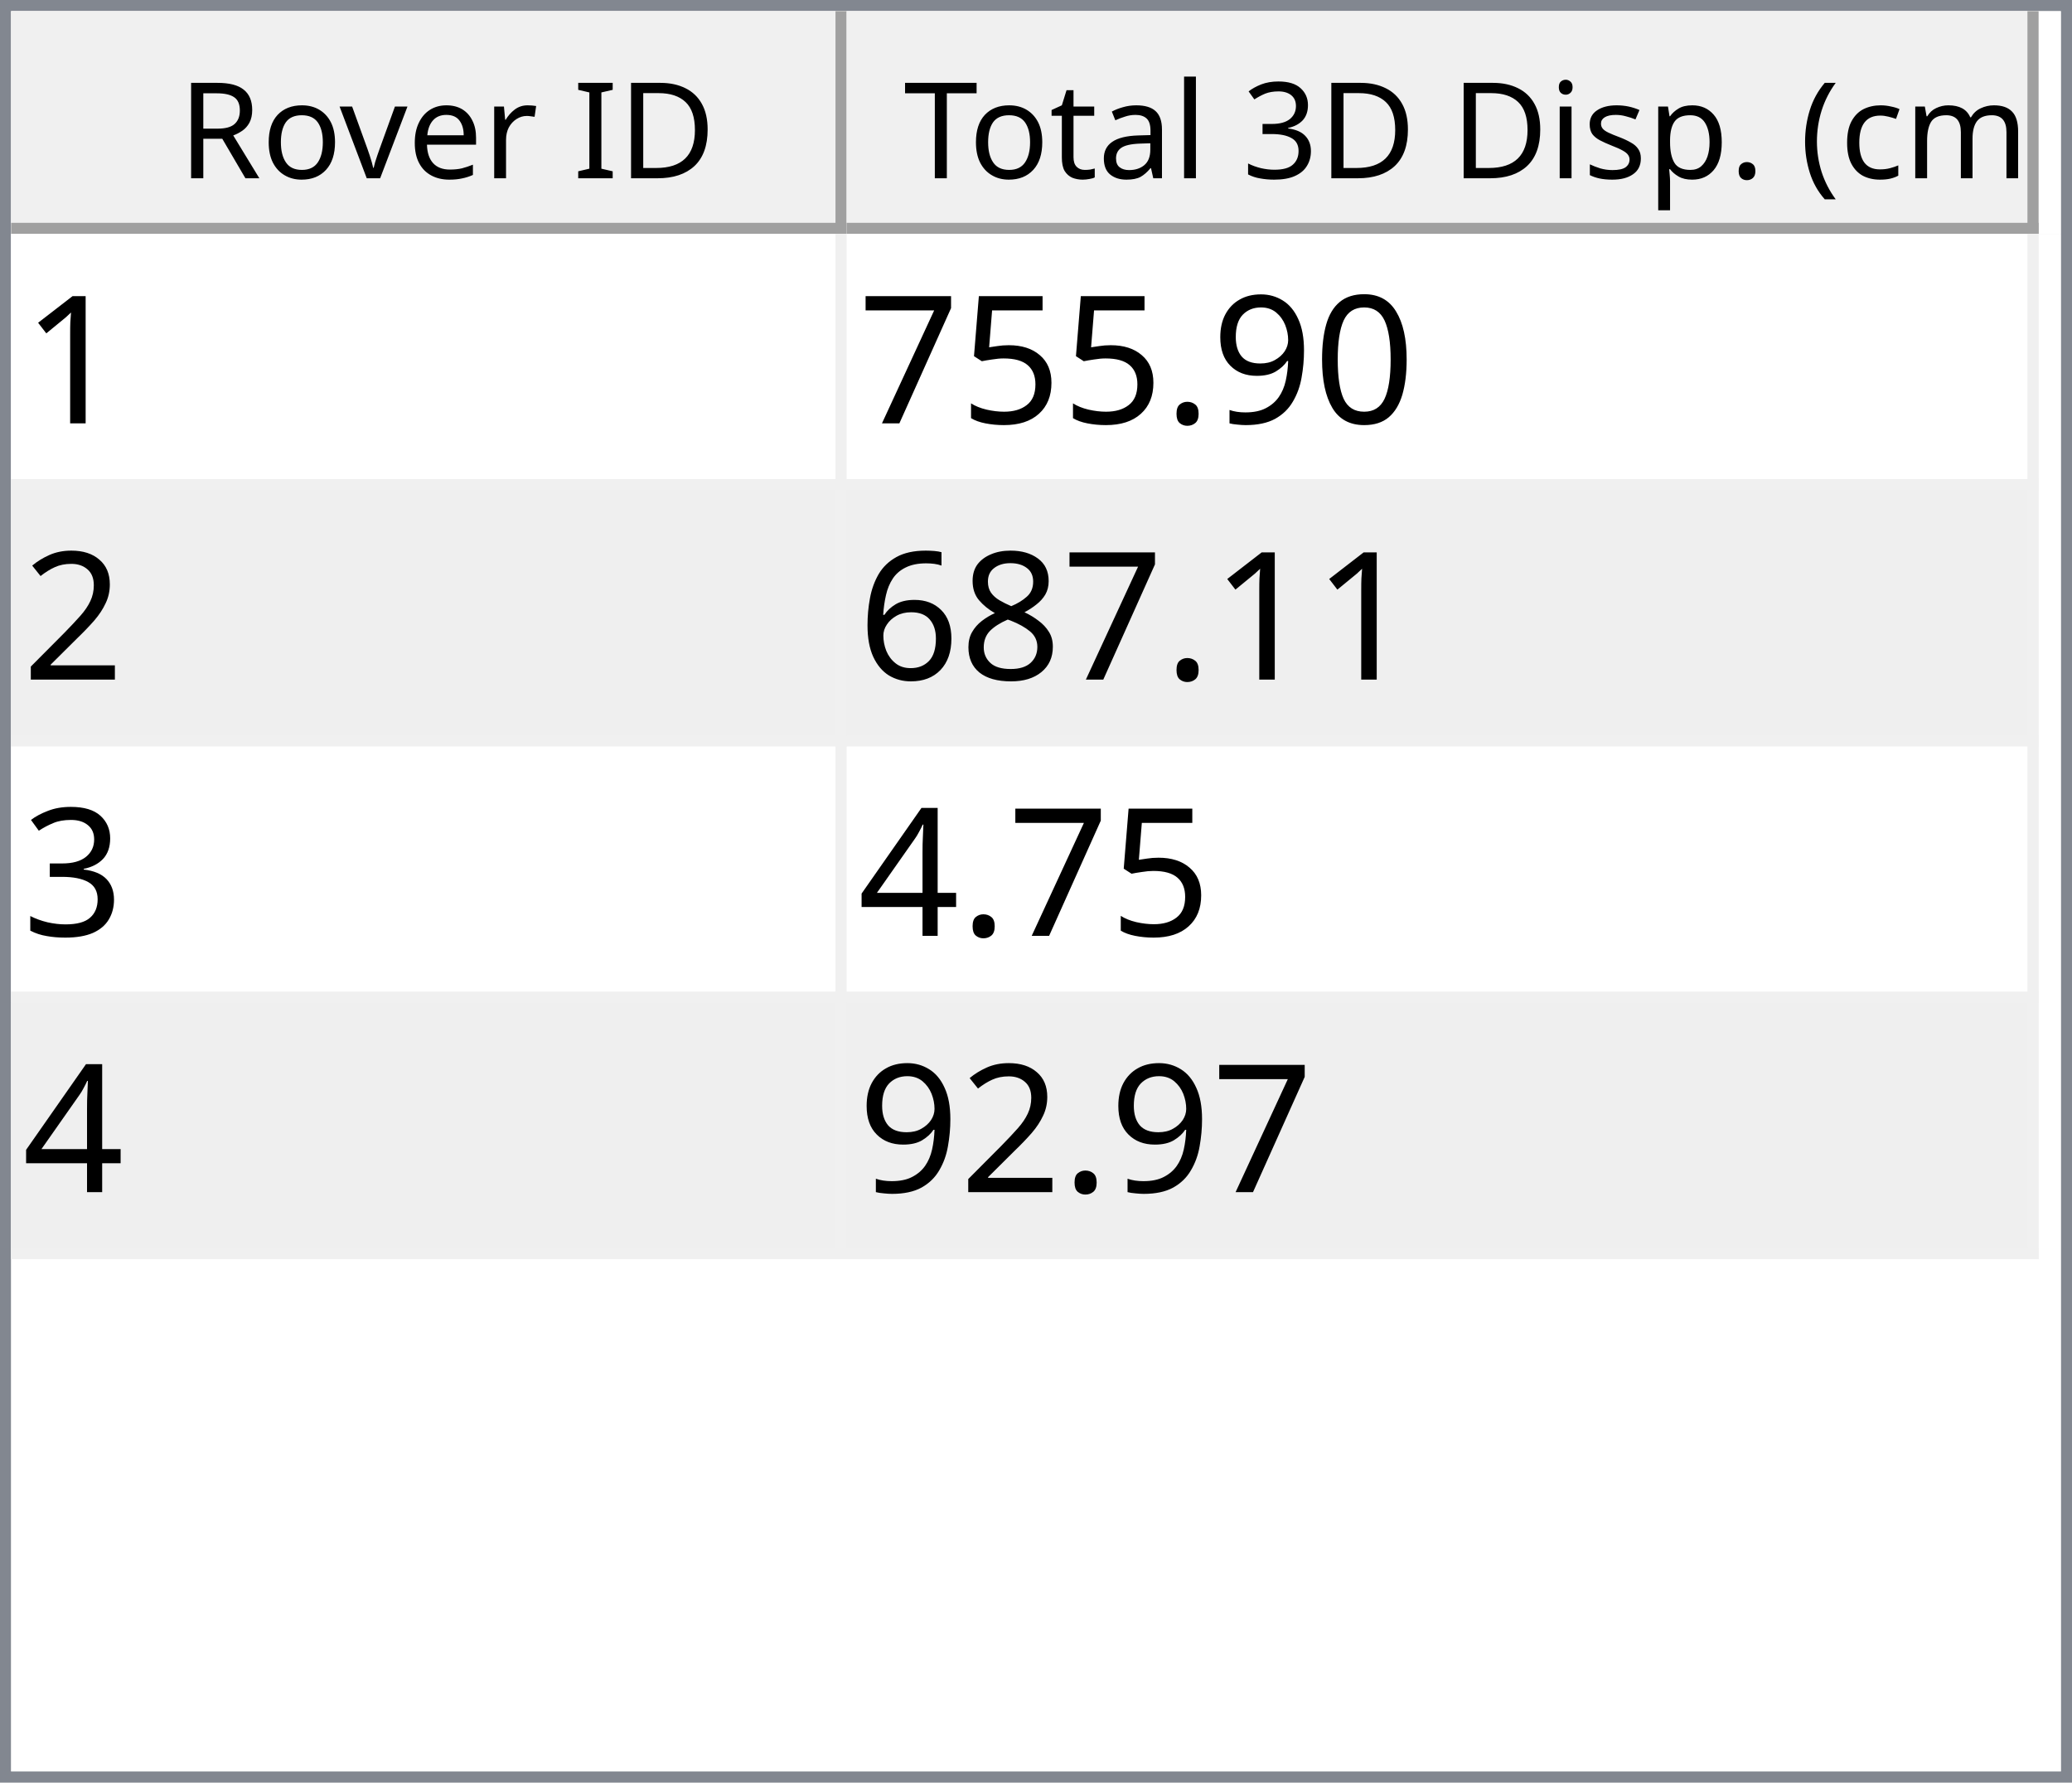
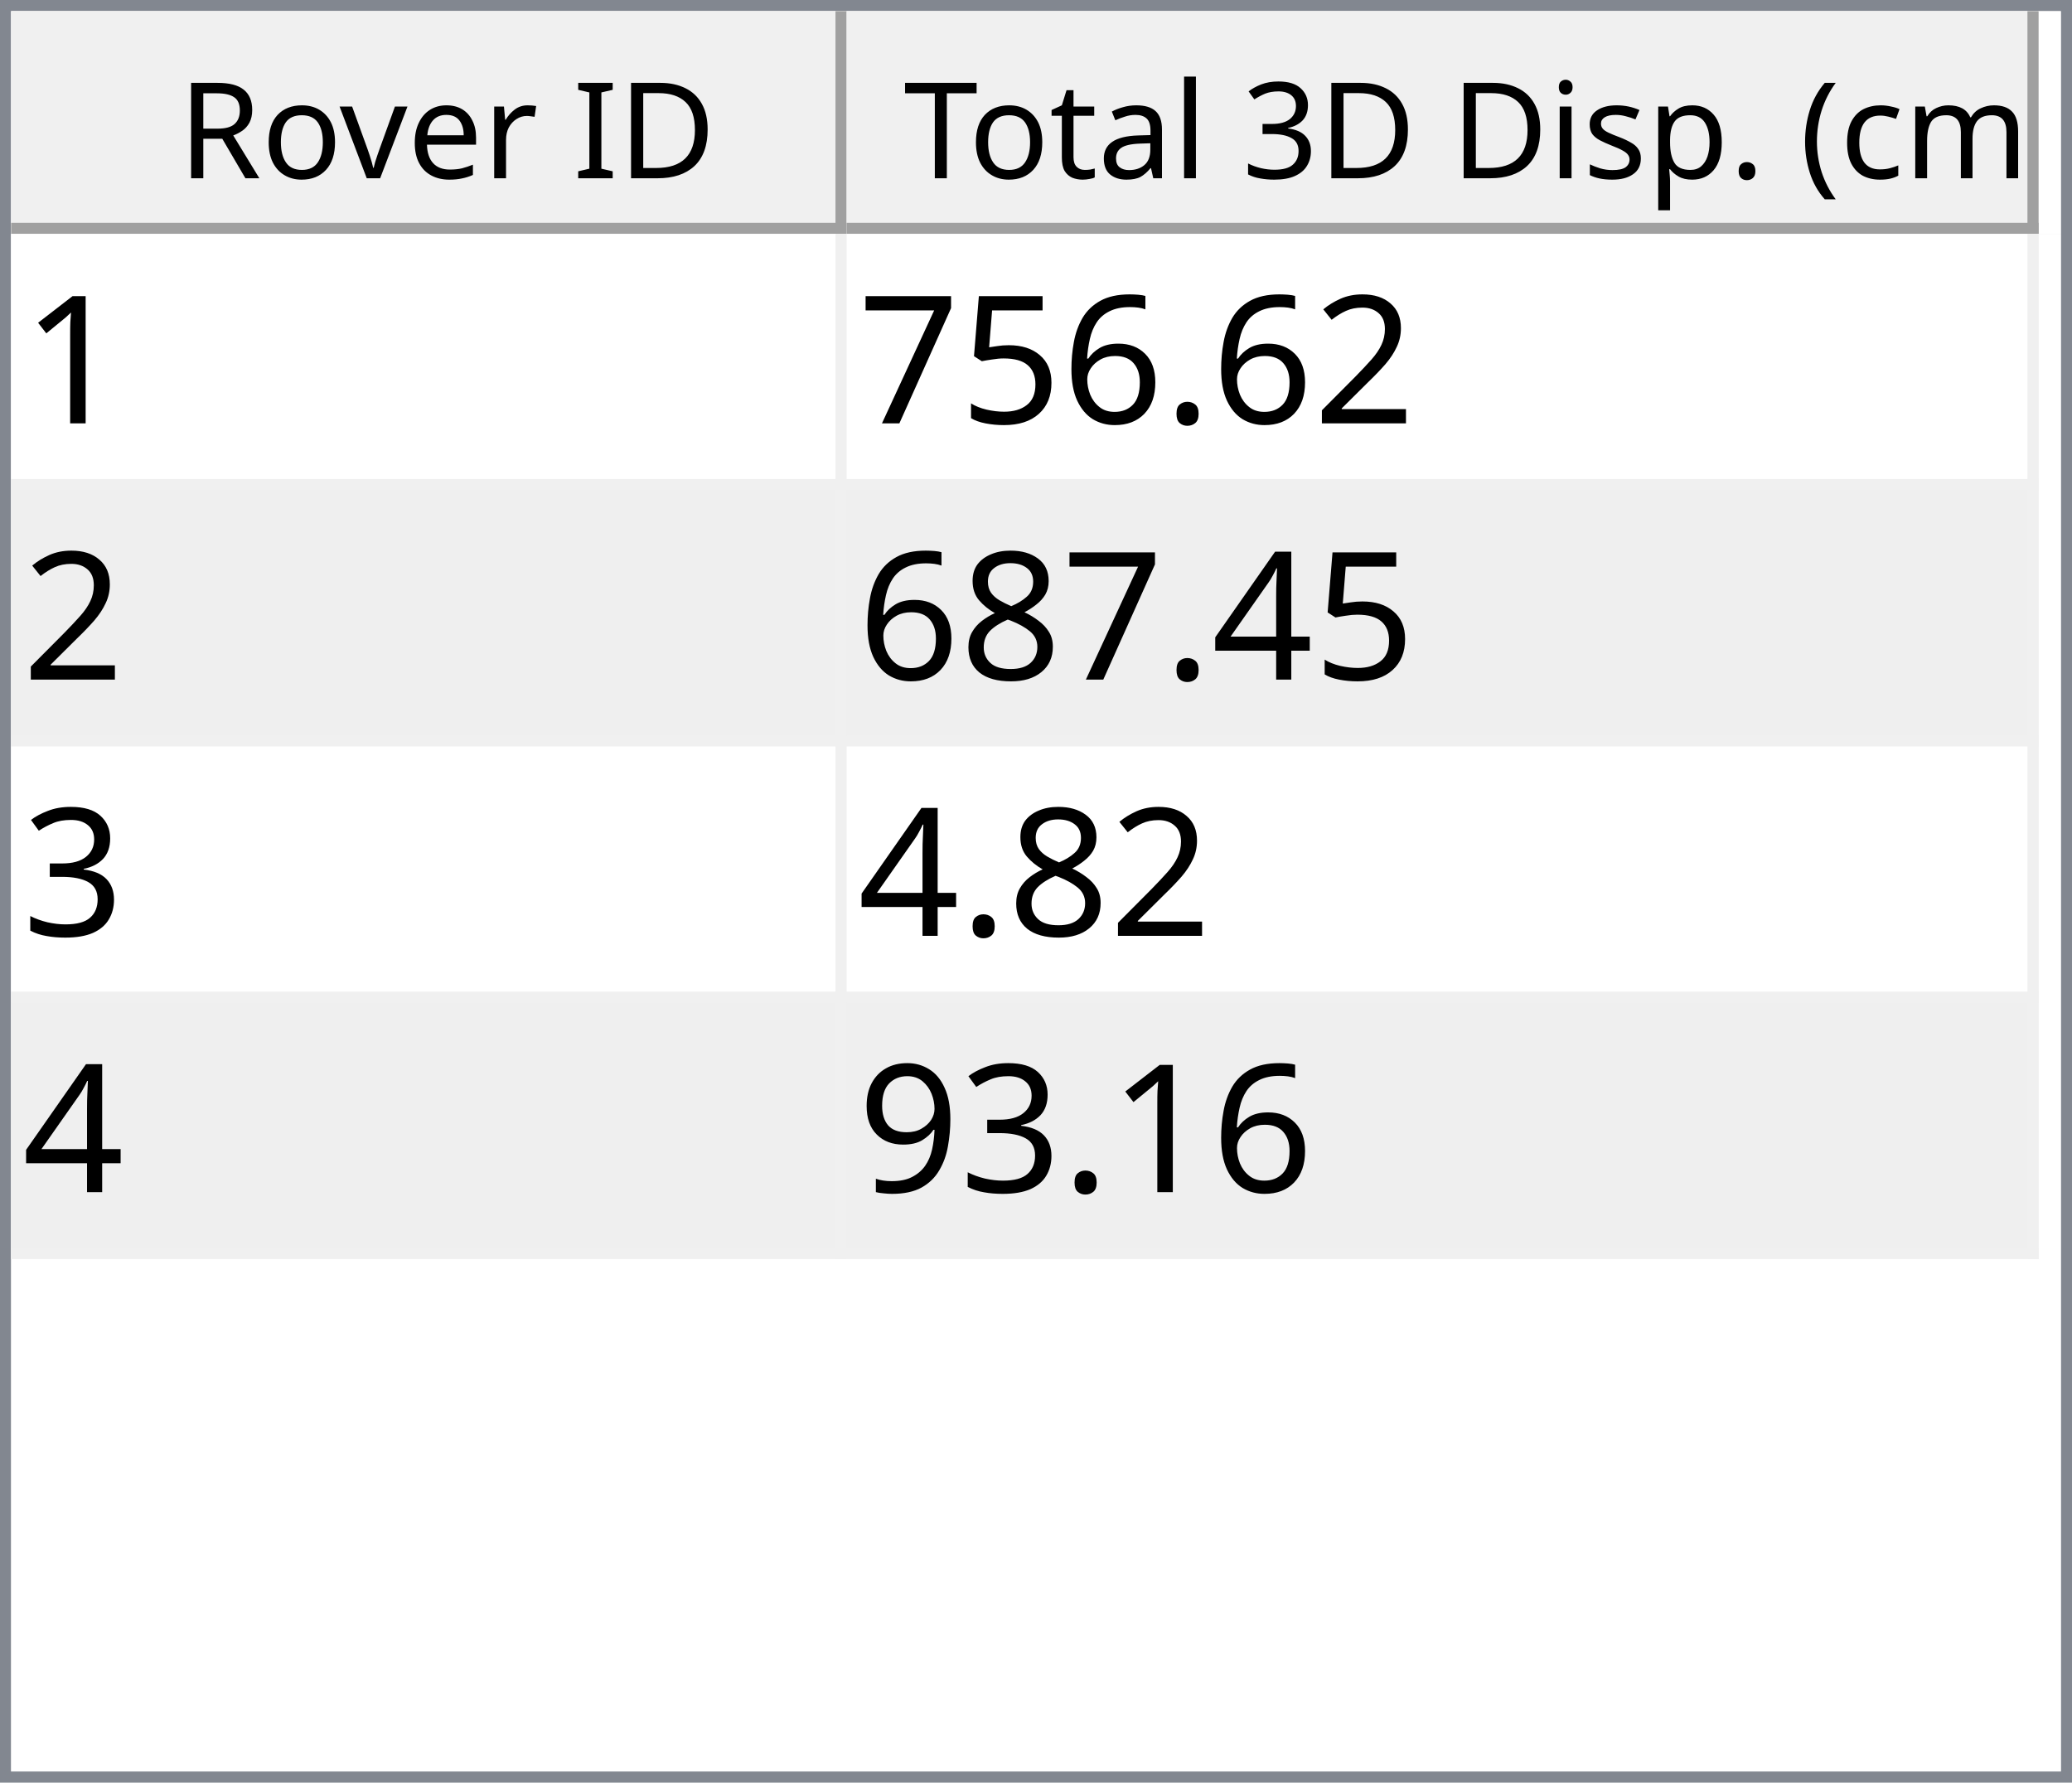
<svg xmlns="http://www.w3.org/2000/svg" style="fill-opacity:1; color-rendering:auto; color-interpolation:auto; text-rendering:auto; stroke:black; stroke-linecap:square; stroke-miterlimit:10; shape-rendering:auto; stroke-opacity:1; fill:black; stroke-dasharray:none; font-weight:normal; stroke-width:1; font-family:'Dialog'; font-style:normal; stroke-linejoin:miter; font-size:12px; stroke-dashoffset:0; image-rendering:auto;" width="186" height="160">
  <defs id="genericDefs" />
  <g>
    <defs id="defs1">
      <clipPath clipPathUnits="userSpaceOnUse" id="clipPath1">
        <path d="M0 0 L186 0 L186 160 L0 160 L0 0 Z" />
      </clipPath>
      <clipPath clipPathUnits="userSpaceOnUse" id="clipPath2">
        <path d="M0 0 L0 160 L186 160 L186 0 Z" />
      </clipPath>
      <clipPath clipPathUnits="userSpaceOnUse" id="clipPath3">
        <path d="M0 0 L0 20 L184 20 L184 0 Z" />
      </clipPath>
      <clipPath clipPathUnits="userSpaceOnUse" id="clipPath4">
        <path d="M0 0 L0 20 L75 20 L75 0 Z" />
      </clipPath>
      <clipPath clipPathUnits="userSpaceOnUse" id="clipPath5">
        <path d="M1 1 L1 19 L74 19 L74 1 Z" />
      </clipPath>
      <clipPath clipPathUnits="userSpaceOnUse" id="clipPath6">
        <path d="M0 0 L0 18 L73 18 L73 0 Z" />
      </clipPath>
      <clipPath clipPathUnits="userSpaceOnUse" id="clipPath7">
        <path d="M-0.5 -0.5 L-0.5 19.5 L74.5 19.5 L74.5 -0.5 Z" />
      </clipPath>
      <clipPath clipPathUnits="userSpaceOnUse" id="clipPath8">
        <path d="M0 0 L0 20 L107 20 L107 0 Z" />
      </clipPath>
      <clipPath clipPathUnits="userSpaceOnUse" id="clipPath9">
        <path d="M1 1 L1 19 L106 19 L106 1 Z" />
      </clipPath>
      <clipPath clipPathUnits="userSpaceOnUse" id="clipPath10">
        <path d="M0 0 L0 18 L105 18 L105 0 Z" />
      </clipPath>
      <clipPath clipPathUnits="userSpaceOnUse" id="clipPath11">
        <path d="M-0.5 -0.5 L-0.5 19.5 L106.5 19.5 L106.5 -0.5 Z" />
      </clipPath>
      <clipPath clipPathUnits="userSpaceOnUse" id="clipPath12">
        <path d="M0 0 L0 138 L184 138 L184 0 Z" />
      </clipPath>
      <clipPath clipPathUnits="userSpaceOnUse" id="clipPath13">
        <path d="M0 0 L0 92 L182 92 L182 0 Z" />
      </clipPath>
      <clipPath clipPathUnits="userSpaceOnUse" id="clipPath14">
        <path d="M-0.5 -0.5 L-0.5 91.5 L181.5 91.5 L181.5 -0.5 Z" />
      </clipPath>
      <clipPath clipPathUnits="userSpaceOnUse" id="clipPath15">
        <path d="M0 0 L0 22 L74 22 L74 0 Z" />
      </clipPath>
      <clipPath clipPathUnits="userSpaceOnUse" id="clipPath16">
        <path d="M0 0 L0 22 L106 22 L106 0 Z" />
      </clipPath>
      <font horiz-adv-x="64.551" id="font1">
        <font-face ascent="107.91" descent="25.098" units-per-em="100" style="font-style:normal; font-family:Segoe UI; font-weight:normal;" />
        <missing-glyph horiz-adv-x="64.551" d="M8.109 0 L8.109 68.266 L56.453 68.266 L56.453 0 L8.109 0 ZM15.328 7.234 L49.219 7.234 L49.219 61.031 L15.328 61.031 L15.328 7.234 Z" />
        <glyph unicode="D" horiz-adv-x="70.117" d="M9.188 0 L9.188 70.016 L28.516 70.016 Q65.531 70.016 65.531 35.891 Q65.531 19.672 55.25 9.836 Q44.969 0 27.734 0 L9.188 0 ZM17.391 62.594 L17.391 7.422 L27.828 7.422 Q41.609 7.422 49.273 14.797 Q56.938 22.172 56.938 35.688 Q56.938 62.594 28.328 62.594 L17.391 62.594 Z" />
        <glyph unicode="I" horiz-adv-x="26.611" d="M17.391 0 L9.188 0 L9.188 70.016 L17.391 70.016 L17.391 0 Z" />
        <glyph unicode=" " horiz-adv-x="27.393" d="" />
        <glyph unicode="r" horiz-adv-x="34.766" d="M34.188 41.891 Q32.078 43.5 28.125 43.5 Q23 43.5 19.555 38.672 Q16.109 33.844 16.109 25.484 L16.109 0 L8.109 0 L8.109 50 L16.109 50 L16.109 39.703 L16.312 39.703 Q18.016 44.969 21.531 47.922 Q25.047 50.875 29.391 50.875 Q32.516 50.875 34.188 50.203 L34.188 41.891 Z" />
        <glyph unicode="e" horiz-adv-x="52.295" d="M48.297 23 L12.984 23 Q13.188 14.656 17.484 10.109 Q21.781 5.562 29.297 5.562 Q37.75 5.562 44.828 11.141 L44.828 3.609 Q38.234 -1.172 27.391 -1.172 Q16.797 -1.172 10.742 5.641 Q4.688 12.453 4.688 24.812 Q4.688 36.469 11.305 43.82 Q17.922 51.172 27.734 51.172 Q37.547 51.172 42.922 44.828 Q48.297 38.484 48.297 27.203 L48.297 23 ZM40.094 29.781 Q40.047 36.719 36.75 40.578 Q33.453 44.438 27.594 44.438 Q21.922 44.438 17.969 40.383 Q14.016 36.328 13.094 29.781 L40.094 29.781 Z" />
        <glyph unicode="v" horiz-adv-x="47.9" d="M47.406 50 L27.484 0 L19.625 0 L0.688 50 L9.469 50 L22.172 13.672 Q23.578 9.672 23.922 6.688 L24.125 6.688 Q24.609 10.453 25.688 13.484 L38.969 50 L47.406 50 Z" />
        <glyph unicode="o" horiz-adv-x="58.594" d="M29 -1.172 Q17.922 -1.172 11.305 5.836 Q4.688 12.844 4.688 24.422 Q4.688 37.016 11.57 44.094 Q18.453 51.172 30.172 51.172 Q41.359 51.172 47.633 44.289 Q53.906 37.406 53.906 25.203 Q53.906 13.234 47.141 6.031 Q40.375 -1.172 29 -1.172 ZM29.594 44.438 Q21.875 44.438 17.383 39.188 Q12.891 33.938 12.891 24.703 Q12.891 15.828 17.43 10.695 Q21.969 5.562 29.594 5.562 Q37.359 5.562 41.531 10.594 Q45.703 15.625 45.703 24.906 Q45.703 34.281 41.531 39.359 Q37.359 44.438 29.594 44.438 Z" />
        <glyph unicode="R" horiz-adv-x="59.814" d="M59.375 0 L49.609 0 L37.891 19.625 Q36.281 22.359 34.766 24.289 Q33.25 26.219 31.664 27.438 Q30.078 28.656 28.25 29.219 Q26.422 29.781 24.125 29.781 L17.391 29.781 L17.391 0 L9.188 0 L9.188 70.016 L30.078 70.016 Q34.672 70.016 38.555 68.867 Q42.438 67.719 45.289 65.375 Q48.141 63.031 49.758 59.547 Q51.375 56.062 51.375 51.375 Q51.375 47.703 50.273 44.656 Q49.172 41.609 47.148 39.211 Q45.125 36.812 42.266 35.133 Q39.406 33.453 35.844 32.516 L35.844 32.328 Q37.594 31.547 38.891 30.547 Q40.188 29.547 41.359 28.18 Q42.531 26.812 43.68 25.078 Q44.828 23.344 46.234 21.047 L59.375 0 ZM17.391 62.594 L17.391 37.203 L28.516 37.203 Q31.594 37.203 34.203 38.133 Q36.812 39.062 38.719 40.797 Q40.625 42.531 41.703 45.047 Q42.781 47.562 42.781 50.688 Q42.781 56.297 39.141 59.445 Q35.5 62.594 28.609 62.594 L17.391 62.594 Z" />
        <glyph unicode=")" horiz-adv-x="30.176" d="M8.297 -15.922 L1.172 -15.922 Q16.406 2.344 16.406 26.812 Q16.406 51.469 1.078 70.016 L8.297 70.016 Q23.531 52.156 23.531 26.703 Q23.531 1.375 8.297 -15.922 Z" />
        <glyph unicode="m" horiz-adv-x="86.133" d="M79.109 0 L71.094 0 L71.094 28.719 Q71.094 37.016 68.531 40.727 Q65.969 44.438 59.906 44.438 Q54.781 44.438 51.195 39.75 Q47.609 35.062 47.609 28.516 L47.609 0 L39.594 0 L39.594 29.688 Q39.594 44.438 28.219 44.438 Q22.953 44.438 19.531 40.016 Q16.109 35.594 16.109 28.516 L16.109 0 L8.109 0 L8.109 50 L16.109 50 L16.109 42.094 L16.312 42.094 Q21.625 51.172 31.844 51.172 Q36.969 51.172 40.773 48.312 Q44.578 45.453 46 40.828 Q51.562 51.172 62.594 51.172 Q79.109 51.172 79.109 30.812 L79.109 0 Z" />
        <glyph unicode="c" horiz-adv-x="46.191" d="M42.188 2.297 Q36.422 -1.172 28.516 -1.172 Q17.828 -1.172 11.258 5.789 Q4.688 12.75 4.688 23.828 Q4.688 36.188 11.766 43.68 Q18.844 51.172 30.672 51.172 Q37.25 51.172 42.281 48.734 L42.281 40.531 Q36.719 44.438 30.375 44.438 Q22.703 44.438 17.797 38.945 Q12.891 33.453 12.891 24.516 Q12.891 15.719 17.508 10.641 Q22.125 5.562 29.891 5.562 Q36.422 5.562 42.188 9.906 L42.188 2.297 Z" />
        <glyph unicode="(" horiz-adv-x="30.176" d="M29.109 -15.922 L21.969 -15.922 Q6.844 1.375 6.844 26.703 Q6.844 52.156 21.969 70.016 L29.203 70.016 Q13.875 51.469 13.875 26.812 Q13.875 2.344 29.109 -15.922 Z" />
        <glyph unicode="." horiz-adv-x="21.68" d="M10.891 -1.078 Q8.641 -1.078 7.055 0.539 Q5.469 2.156 5.469 4.391 Q5.469 6.641 7.055 8.273 Q8.641 9.906 10.891 9.906 Q13.188 9.906 14.797 8.273 Q16.406 6.641 16.406 4.391 Q16.406 2.156 14.797 0.539 Q13.188 -1.078 10.891 -1.078 Z" />
        <glyph unicode="p" horiz-adv-x="58.789" d="M16.312 7.234 L16.109 7.234 L16.109 -23 L8.109 -23 L8.109 50 L16.109 50 L16.109 41.219 L16.312 41.219 Q22.219 51.172 33.594 51.172 Q43.266 51.172 48.688 44.461 Q54.109 37.75 54.109 26.469 Q54.109 13.922 48 6.375 Q41.891 -1.172 31.297 -1.172 Q21.578 -1.172 16.312 7.234 ZM16.109 27.391 L16.109 20.406 Q16.109 14.203 20.141 9.883 Q24.172 5.562 30.375 5.562 Q37.641 5.562 41.773 11.133 Q45.906 16.703 45.906 26.609 Q45.906 34.969 42.047 39.703 Q38.188 44.438 31.594 44.438 Q24.609 44.438 20.359 39.578 Q16.109 34.719 16.109 27.391 Z" />
        <glyph unicode="s" horiz-adv-x="42.432" d="M5.078 1.812 L5.078 10.406 Q11.625 5.562 19.484 5.562 Q30.031 5.562 30.031 12.594 Q30.031 14.594 29.125 15.992 Q28.219 17.391 26.68 18.461 Q25.141 19.531 23.07 20.383 Q21 21.234 18.609 22.172 Q15.281 23.484 12.766 24.828 Q10.25 26.172 8.57 27.859 Q6.891 29.547 6.031 31.695 Q5.172 33.844 5.172 36.719 Q5.172 40.234 6.789 42.945 Q8.406 45.656 11.086 47.484 Q13.766 49.312 17.211 50.242 Q20.656 51.172 24.312 51.172 Q30.812 51.172 35.938 48.922 L35.938 40.828 Q30.422 44.438 23.25 44.438 Q21 44.438 19.195 43.922 Q17.391 43.406 16.094 42.477 Q14.797 41.547 14.086 40.258 Q13.375 38.969 13.375 37.406 Q13.375 35.453 14.086 34.133 Q14.797 32.812 16.164 31.789 Q17.531 30.766 19.484 29.938 Q21.438 29.109 23.922 28.125 Q27.25 26.859 29.883 25.516 Q32.516 24.172 34.375 22.484 Q36.234 20.797 37.234 18.602 Q38.234 16.406 38.234 13.375 Q38.234 9.672 36.602 6.938 Q34.969 4.203 32.234 2.398 Q29.5 0.594 25.93 -0.289 Q22.359 -1.172 18.453 -1.172 Q10.75 -1.172 5.078 1.812 Z" />
        <glyph unicode="i" horiz-adv-x="24.219" d="M12.203 62.703 Q10.062 62.703 8.547 64.164 Q7.031 65.625 7.031 67.875 Q7.031 70.125 8.547 71.609 Q10.062 73.094 12.203 73.094 Q14.406 73.094 15.945 71.609 Q17.484 70.125 17.484 67.875 Q17.484 65.719 15.945 64.211 Q14.406 62.703 12.203 62.703 ZM16.109 0 L8.109 0 L8.109 50 L16.109 50 L16.109 0 Z" />
        <glyph unicode="3" horiz-adv-x="53.906" d="M46.531 19.828 Q46.531 15.094 44.75 11.211 Q42.969 7.328 39.719 4.57 Q36.469 1.812 31.93 0.297 Q27.391 -1.219 21.922 -1.219 Q11.922 -1.219 6 2.594 L6 11.188 Q13.094 5.609 22.219 5.609 Q25.875 5.609 28.828 6.539 Q31.781 7.469 33.906 9.227 Q36.031 10.984 37.18 13.477 Q38.328 15.969 38.328 19.094 Q38.328 32.812 18.797 32.812 L12.984 32.812 L12.984 39.594 L18.5 39.594 Q35.797 39.594 35.797 52.484 Q35.797 64.406 22.609 64.406 Q15.188 64.406 8.688 59.422 L8.688 67.188 Q15.375 71.188 24.609 71.188 Q29 71.188 32.57 69.969 Q36.141 68.75 38.68 66.555 Q41.219 64.359 42.609 61.281 Q44 58.203 44 54.5 Q44 40.672 30.031 36.719 L30.031 36.531 Q33.594 36.141 36.625 34.797 Q39.656 33.453 41.852 31.305 Q44.047 29.156 45.289 26.25 Q46.531 23.344 46.531 19.828 Z" />
        <glyph unicode="l" horiz-adv-x="24.219" d="M16.109 0 L8.109 0 L8.109 74.031 L16.109 74.031 L16.109 0 Z" />
        <glyph unicode="a" horiz-adv-x="50.879" d="M43.891 0 L35.891 0 L35.891 7.812 L35.688 7.812 Q30.469 -1.172 20.312 -1.172 Q12.844 -1.172 8.617 2.781 Q4.391 6.734 4.391 13.281 Q4.391 27.297 20.906 29.594 L35.891 31.688 Q35.891 44.438 25.594 44.438 Q16.547 44.438 9.281 38.281 L9.281 46.484 Q16.656 51.172 26.266 51.172 Q43.891 51.172 43.891 32.516 L43.891 0 ZM35.891 25.297 L23.828 23.641 Q18.266 22.859 15.43 20.875 Q12.594 18.891 12.594 13.875 Q12.594 10.203 15.211 7.883 Q17.828 5.562 22.172 5.562 Q28.125 5.562 32.008 9.742 Q35.891 13.922 35.891 20.312 L35.891 25.297 Z" />
        <glyph unicode="t" horiz-adv-x="33.887" d="M31.297 0.484 Q28.469 -1.078 23.828 -1.078 Q10.688 -1.078 10.688 13.578 L10.688 43.172 L2.094 43.172 L2.094 50 L10.688 50 L10.688 62.203 L18.703 64.797 L18.703 50 L31.297 50 L31.297 43.172 L18.703 43.172 L18.703 14.984 Q18.703 9.969 20.414 7.82 Q22.125 5.672 26.078 5.672 Q29.109 5.672 31.297 7.328 L31.297 0.484 Z" />
        <glyph unicode="T" horiz-adv-x="52.393" d="M50.594 62.594 L30.375 62.594 L30.375 0 L22.172 0 L22.172 62.594 L2 62.594 L2 70.016 L50.594 70.016 L50.594 62.594 Z" />
      </font>
      <font horiz-adv-x="75.0" id="font2">
        <font-face ascent="100.537" descent="21.973" units-per-em="100" style="font-style:normal; font-family:sans-serif; font-weight:normal;" />
        <missing-glyph horiz-adv-x="75.0" d="M12.5 0 L12.5 62.5 L62.5 62.5 L62.5 0 L12.5 0 ZM14.062 1.562 L60.938 1.562 L60.938 60.938 L14.062 60.938 L14.062 1.562 Z" />
        <glyph unicode="1" horiz-adv-x="55.615" d="M37.25 0 L28.469 0 L28.469 56 Q25.297 52.984 20.141 49.953 Q14.984 46.922 10.891 45.406 L10.891 53.906 Q18.266 57.375 23.781 62.305 Q29.297 67.234 31.594 71.875 L37.25 71.875 L37.25 0 Z" />
-         <glyph unicode="0" horiz-adv-x="55.615" d="M4.156 35.297 Q4.156 48 6.766 55.742 Q9.375 63.484 14.523 67.68 Q19.672 71.875 27.484 71.875 Q33.25 71.875 37.594 69.555 Q41.938 67.234 44.773 62.867 Q47.609 58.5 49.219 52.227 Q50.828 45.953 50.828 35.297 Q50.828 22.703 48.242 14.969 Q45.656 7.234 40.508 3.008 Q35.359 -1.219 27.484 -1.219 Q17.141 -1.219 11.234 6.203 Q4.156 15.141 4.156 35.297 ZM13.188 35.297 Q13.188 17.672 17.312 11.836 Q21.438 6 27.484 6 Q33.547 6 37.672 11.859 Q41.797 17.719 41.797 35.297 Q41.797 52.984 37.672 58.789 Q33.547 64.594 27.391 64.594 Q21.344 64.594 17.719 59.469 Q13.188 52.938 13.188 35.297 Z" />
-         <glyph unicode="9" horiz-adv-x="55.615" d="M5.469 16.547 L13.922 17.328 Q14.984 11.375 18.016 8.688 Q21.047 6 25.781 6 Q29.828 6 32.883 7.859 Q35.938 9.719 37.891 12.82 Q39.844 15.922 41.164 21.195 Q42.484 26.469 42.484 31.938 Q42.484 32.516 42.438 33.688 Q39.797 29.5 35.234 26.883 Q30.672 24.266 25.344 24.266 Q16.453 24.266 10.305 30.711 Q4.156 37.156 4.156 47.703 Q4.156 58.594 10.578 65.234 Q17 71.875 26.656 71.875 Q33.641 71.875 39.43 68.117 Q45.219 64.359 48.219 57.398 Q51.219 50.438 51.219 37.25 Q51.219 23.531 48.242 15.406 Q45.266 7.281 39.383 3.031 Q33.5 -1.219 25.594 -1.219 Q17.188 -1.219 11.867 3.445 Q6.547 8.109 5.469 16.547 ZM41.453 48.141 Q41.453 55.719 37.43 60.156 Q33.406 64.594 27.734 64.594 Q21.875 64.594 17.531 59.812 Q13.188 55.031 13.188 47.406 Q13.188 40.578 17.312 36.305 Q21.438 32.031 27.484 32.031 Q33.594 32.031 37.523 36.305 Q41.453 40.578 41.453 48.141 Z" />
+         <glyph unicode="2" horiz-adv-x="55.615" d="M50.344 8.453 L50.344 0 L3.031 0 Q2.938 3.172 4.047 6.109 Q5.859 10.938 9.836 15.625 Q13.812 20.312 21.344 26.469 Q33.016 36.031 37.117 41.625 Q41.219 47.219 41.219 52.203 Q41.219 57.422 37.477 61.008 Q33.734 64.594 27.734 64.594 Q21.391 64.594 17.578 60.789 Q13.766 56.984 13.719 50.25 L4.688 51.172 Q5.609 61.281 11.664 66.578 Q17.719 71.875 27.938 71.875 Q38.234 71.875 44.242 66.164 Q50.25 60.453 50.25 52 Q50.25 47.703 48.492 43.555 Q46.734 39.406 42.656 34.812 Q38.578 30.219 29.109 22.219 Q21.188 15.578 18.945 13.211 Q16.703 10.844 15.234 8.453 L50.344 8.453 Z" />
        <glyph unicode="." horiz-adv-x="27.783" d="M9.078 0 L9.078 10.016 L19.094 10.016 L19.094 0 L9.078 0 Z" />
+         <glyph unicode="6" horiz-adv-x="55.615" d="M49.75 54.047 L41.016 53.375 Q39.844 58.547 37.703 60.891 Q34.125 64.656 28.906 64.656 Q24.703 64.656 21.531 62.312 Q17.391 59.281 14.992 53.469 Q12.594 47.656 12.5 36.922 Q15.672 41.75 20.266 44.094 Q24.859 46.438 29.891 46.438 Q38.672 46.438 44.852 39.969 Q51.031 33.5 51.031 23.25 Q51.031 16.5 48.125 10.719 Q45.219 4.938 40.141 1.859 Q35.062 -1.219 28.609 -1.219 Q17.625 -1.219 10.695 6.859 Q3.766 14.938 3.766 33.5 Q3.766 54.25 11.422 63.672 Q18.109 71.875 29.438 71.875 Q37.891 71.875 43.289 67.141 Q48.688 62.406 49.75 54.047 ZM13.875 23.188 Q13.875 18.656 15.797 14.508 Q17.719 10.359 21.188 8.18 Q24.656 6 28.469 6 Q34.031 6 38.039 10.492 Q42.047 14.984 42.047 22.703 Q42.047 30.125 38.086 34.398 Q34.125 38.672 28.125 38.672 Q22.172 38.672 18.023 34.398 Q13.875 30.125 13.875 23.188 Z" />
        <glyph unicode="5" horiz-adv-x="55.615" d="M4.156 18.75 L13.375 19.531 Q14.406 12.797 18.141 9.398 Q21.875 6 27.156 6 Q33.5 6 37.891 10.789 Q42.281 15.578 42.281 23.484 Q42.281 31 38.062 35.352 Q33.844 39.703 27 39.703 Q22.75 39.703 19.336 37.773 Q15.922 35.844 13.969 32.766 L5.719 33.844 L12.641 70.609 L48.25 70.609 L48.25 62.203 L19.672 62.203 L15.828 42.969 Q22.266 47.469 29.344 47.469 Q38.719 47.469 45.164 40.969 Q51.609 34.469 51.609 24.266 Q51.609 14.547 45.953 7.469 Q39.062 -1.219 27.156 -1.219 Q17.391 -1.219 11.211 4.25 Q5.031 9.719 4.156 18.75 Z" />
        <glyph unicode="7" horiz-adv-x="55.615" d="M4.734 62.203 L4.734 70.656 L51.078 70.656 L51.078 63.812 Q44.234 56.547 37.523 44.484 Q30.812 32.422 27.156 19.672 Q24.516 10.688 23.781 0 L14.75 0 Q14.891 8.453 18.062 20.414 Q21.234 32.375 27.172 43.484 Q33.109 54.594 39.797 62.203 L4.734 62.203 Z" />
-         <glyph unicode="2" horiz-adv-x="55.615" d="M50.344 8.453 L50.344 0 L3.031 0 Q2.938 3.172 4.047 6.109 Q5.859 10.938 9.836 15.625 Q13.812 20.312 21.344 26.469 Q33.016 36.031 37.117 41.625 Q41.219 47.219 41.219 52.203 Q41.219 57.422 37.477 61.008 Q33.734 64.594 27.734 64.594 Q21.391 64.594 17.578 60.789 Q13.766 56.984 13.719 50.25 L4.688 51.172 Q5.609 61.281 11.664 66.578 Q17.719 71.875 27.938 71.875 Q38.234 71.875 44.242 66.164 Q50.25 60.453 50.25 52 Q50.25 47.703 48.492 43.555 Q46.734 39.406 42.656 34.812 Q38.578 30.219 29.109 22.219 Q21.188 15.578 18.945 13.211 Q16.703 10.844 15.234 8.453 L50.344 8.453 Z" />
+         <glyph unicode="4" horiz-adv-x="55.615" d="M32.328 0 L32.328 17.141 L1.266 17.141 L1.266 25.203 L33.938 71.578 L41.109 71.578 L41.109 25.203 L50.781 25.203 L50.781 17.141 L41.109 17.141 L41.109 0 L32.328 0 ZM32.328 25.203 L32.328 57.469 L9.906 25.203 L32.328 25.203 Z" />
        <glyph unicode="8" horiz-adv-x="55.615" d="M17.672 38.812 Q12.203 40.828 9.57 44.539 Q6.938 48.25 6.938 53.422 Q6.938 61.234 12.555 66.555 Q18.172 71.875 27.484 71.875 Q36.859 71.875 42.578 66.43 Q48.297 60.984 48.297 53.172 Q48.297 48.188 45.68 44.508 Q43.062 40.828 37.75 38.812 Q44.344 36.672 47.781 31.883 Q51.219 27.094 51.219 20.453 Q51.219 11.281 44.727 5.031 Q38.234 -1.219 27.641 -1.219 Q17.047 -1.219 10.547 5.055 Q4.047 11.328 4.047 20.703 Q4.047 27.688 7.594 32.398 Q11.141 37.109 17.672 38.812 ZM15.922 53.719 Q15.922 48.641 19.195 45.414 Q22.469 42.188 27.688 42.188 Q32.766 42.188 36.016 45.383 Q39.266 48.578 39.266 53.219 Q39.266 58.062 35.914 61.359 Q32.562 64.656 27.594 64.656 Q22.562 64.656 19.242 61.43 Q15.922 58.203 15.922 53.719 ZM13.094 20.656 Q13.094 16.891 14.875 13.375 Q16.656 9.859 20.172 7.93 Q23.688 6 27.734 6 Q34.031 6 38.133 10.055 Q42.234 14.109 42.234 20.359 Q42.234 26.703 38.016 30.859 Q33.797 35.016 27.438 35.016 Q21.234 35.016 17.164 30.914 Q13.094 26.812 13.094 20.656 Z" />
-         <glyph unicode="6" horiz-adv-x="55.615" d="M49.75 54.047 L41.016 53.375 Q39.844 58.547 37.703 60.891 Q34.125 64.656 28.906 64.656 Q24.703 64.656 21.531 62.312 Q17.391 59.281 14.992 53.469 Q12.594 47.656 12.5 36.922 Q15.672 41.75 20.266 44.094 Q24.859 46.438 29.891 46.438 Q38.672 46.438 44.852 39.969 Q51.031 33.5 51.031 23.25 Q51.031 16.5 48.125 10.719 Q45.219 4.938 40.141 1.859 Q35.062 -1.219 28.609 -1.219 Q17.625 -1.219 10.695 6.859 Q3.766 14.938 3.766 33.5 Q3.766 54.25 11.422 63.672 Q18.109 71.875 29.438 71.875 Q37.891 71.875 43.289 67.141 Q48.688 62.406 49.75 54.047 ZM13.875 23.188 Q13.875 18.656 15.797 14.508 Q17.719 10.359 21.188 8.18 Q24.656 6 28.469 6 Q34.031 6 38.039 10.492 Q42.047 14.984 42.047 22.703 Q42.047 30.125 38.086 34.398 Q34.125 38.672 28.125 38.672 Q22.172 38.672 18.023 34.398 Q13.875 30.125 13.875 23.188 Z" />
        <glyph unicode="3" horiz-adv-x="55.615" d="M4.203 18.891 L12.984 20.062 Q14.5 12.594 18.141 9.297 Q21.781 6 27 6 Q33.203 6 37.477 10.297 Q41.75 14.594 41.75 20.953 Q41.75 27 37.797 30.93 Q33.844 34.859 27.734 34.859 Q25.25 34.859 21.531 33.891 L22.516 41.609 Q23.391 41.5 23.922 41.5 Q29.547 41.5 34.039 44.43 Q38.531 47.359 38.531 53.469 Q38.531 58.297 35.258 61.477 Q31.984 64.656 26.812 64.656 Q21.688 64.656 18.266 61.43 Q14.844 58.203 13.875 51.766 L5.078 53.328 Q6.688 62.156 12.398 67.016 Q18.109 71.875 26.609 71.875 Q32.469 71.875 37.398 69.359 Q42.328 66.844 44.945 62.5 Q47.562 58.156 47.562 53.266 Q47.562 48.641 45.07 44.828 Q42.578 41.016 37.703 38.766 Q44.047 37.312 47.562 32.695 Q51.078 28.078 51.078 21.141 Q51.078 11.766 44.242 5.25 Q37.406 -1.266 26.953 -1.266 Q17.531 -1.266 11.305 4.352 Q5.078 9.969 4.203 18.891 Z" />
-         <glyph unicode="4" horiz-adv-x="55.615" d="M32.328 0 L32.328 17.141 L1.266 17.141 L1.266 25.203 L33.938 71.578 L41.109 71.578 L41.109 25.203 L50.781 25.203 L50.781 17.141 L41.109 17.141 L41.109 0 L32.328 0 ZM32.328 25.203 L32.328 57.469 L9.906 25.203 L32.328 25.203 Z" />
+         <glyph unicode="9" horiz-adv-x="55.615" d="M5.469 16.547 L13.922 17.328 Q14.984 11.375 18.016 8.688 Q21.047 6 25.781 6 Q29.828 6 32.883 7.859 Q35.938 9.719 37.891 12.82 Q39.844 15.922 41.164 21.195 Q42.484 26.469 42.484 31.938 Q42.484 32.516 42.438 33.688 Q39.797 29.5 35.234 26.883 Q30.672 24.266 25.344 24.266 Q16.453 24.266 10.305 30.711 Q4.156 37.156 4.156 47.703 Q4.156 58.594 10.578 65.234 Q17 71.875 26.656 71.875 Q33.641 71.875 39.43 68.117 Q45.219 64.359 48.219 57.398 Q51.219 50.438 51.219 37.25 Q51.219 23.531 48.242 15.406 Q45.266 7.281 39.383 3.031 Q33.5 -1.219 25.594 -1.219 Q17.188 -1.219 11.867 3.445 Q6.547 8.109 5.469 16.547 ZM41.453 48.141 Q41.453 55.719 37.43 60.156 Q33.406 64.594 27.734 64.594 Q21.875 64.594 17.531 59.812 Q13.188 55.031 13.188 47.406 Q13.188 40.578 17.312 36.305 Q21.438 32.031 27.484 32.031 Q33.594 32.031 37.523 36.305 Q41.453 40.578 41.453 48.141 Z" />
      </font>
    </defs>
    <g style="fill:white; stroke:white;">
      <rect x="0" y="0" width="186" style="clip-path:url(#clipPath1); stroke:none;" height="160" />
    </g>
    <g style="fill:white; text-rendering:optimizeSpeed; color-rendering:optimizeSpeed; image-rendering:optimizeSpeed; shape-rendering:crispEdges; stroke:white; color-interpolation:sRGB;">
      <rect x="0" width="186" height="160" y="0" style="stroke:none;" />
      <path style="stroke:none;" d="M0 160 L186 160 L186 0 L0 0 Z" />
    </g>
    <g style="fill:rgb(240,240,240); font-family:'Segoe UI'; stroke:rgb(240,240,240);">
      <rect x="0" y="0" width="186" style="clip-path:url(#clipPath2); stroke:none;" height="160" />
    </g>
    <g style="fill:rgb(130,135,144); font-family:'Segoe UI'; stroke:rgb(130,135,144);">
      <path d="M0 0 L186 0 L186 160 L0 160 L0 0 ZM1 1 L185 1 L185 159 L1 159 L1 1 Z" style="fill-rule:evenodd; clip-path:url(#clipPath2); stroke:none;" />
    </g>
    <g style="fill:white; font-family:'Segoe UI'; stroke:white;" transform="translate(1,1)">
      <rect x="0" y="0" width="184" style="clip-path:url(#clipPath3); stroke:none;" height="20" />
    </g>
    <g style="fill:rgb(240,240,240); font-family:'Segoe UI'; stroke:rgb(240,240,240);" transform="translate(1,1)">
      <rect x="0" y="0" width="75" style="clip-path:url(#clipPath4); stroke:none;" height="20" />
    </g>
    <g style="font-family:'Segoe UI';" transform="translate(2,2)">
      <text x="14" xml:space="preserve" y="14" style="clip-path:url(#clipPath6); stroke:none;">Rover ID</text>
    </g>
    <g style="fill:rgb(160,160,160); font-family:'Segoe UI'; stroke:rgb(160,160,160); stroke-linejoin:bevel;" transform="translate(1.5,1.5)">
      <line x1="74" x2="74" y1="0" style="fill:none; clip-path:url(#clipPath7);" y2="19" />
    </g>
    <g style="fill:rgb(160,160,160); font-family:'Segoe UI'; stroke:rgb(160,160,160); stroke-linejoin:bevel;" transform="matrix(1,0,0,1,1,1) translate(0.5,0.5)">
      <line x1="0" x2="74" y1="19" style="fill:none; clip-path:url(#clipPath7);" y2="19" />
    </g>
    <g style="fill:rgb(240,240,240); font-family:'Segoe UI'; stroke:rgb(240,240,240);" transform="translate(76,1)">
      <rect x="0" y="0" width="107" style="clip-path:url(#clipPath8); stroke:none;" height="20" />
    </g>
    <g style="font-family:'Segoe UI';" transform="translate(77,2)">
      <text x="1" xml:space="preserve" y="14" style="clip-path:url(#clipPath10); stroke:none;"> Total 3D Disp. (cm)</text>
    </g>
    <g style="fill:rgb(160,160,160); font-family:'Segoe UI'; stroke:rgb(160,160,160); stroke-linejoin:bevel;" transform="translate(76.5,1.5)">
      <line x1="106" x2="106" y1="0" style="fill:none; clip-path:url(#clipPath11);" y2="19" />
    </g>
    <g style="fill:rgb(160,160,160); font-family:'Segoe UI'; stroke:rgb(160,160,160); stroke-linejoin:bevel;" transform="matrix(1,0,0,1,76,1) translate(0.5,0.5)">
      <line x1="0" x2="106" y1="19" style="fill:none; clip-path:url(#clipPath11);" y2="19" />
    </g>
    <g style="fill:white; font-family:'Segoe UI'; stroke:white;" transform="translate(1,21)">
      <rect x="0" y="0" width="184" style="clip-path:url(#clipPath12); stroke:none;" height="138" />
    </g>
    <g style="fill:rgb(240,240,240); font-size:16px; font-family:sans-serif; stroke:rgb(240,240,240);" transform="translate(1,21)">
      <rect x="0" y="0" width="182" style="clip-path:url(#clipPath13); stroke:none;" height="92" />
      <line transform="translate(0.5,0.5)" x1="0" x2="181" y1="22" style="clip-path:url(#clipPath14); fill:none; stroke-linejoin:bevel;" y2="22" />
    </g>
    <g transform="matrix(1,0,0,1,1,21) translate(0.5,0.5)" style="fill:rgb(240,240,240); font-size:16px; font-family:sans-serif; stroke:rgb(240,240,240); stroke-linejoin:bevel;">
      <line x1="0" x2="181" y1="45" style="fill:none; clip-path:url(#clipPath14);" y2="45" />
    </g>
    <g transform="matrix(1,0,0,1,1,21) translate(0.5,0.5)" style="fill:rgb(240,240,240); font-size:16px; font-family:sans-serif; stroke:rgb(240,240,240); stroke-linejoin:bevel;">
      <line x1="0" x2="181" y1="68" style="fill:none; clip-path:url(#clipPath14);" y2="68" />
    </g>
    <g transform="matrix(1,0,0,1,1,21) translate(0.5,0.5)" style="fill:rgb(240,240,240); font-size:16px; font-family:sans-serif; stroke:rgb(240,240,240); stroke-linejoin:bevel;">
      <line x1="0" x2="181" y1="91" style="fill:none; clip-path:url(#clipPath14);" y2="91" />
    </g>
    <g transform="matrix(1,0,0,1,1,21) translate(0.5,0.5)" style="fill:rgb(240,240,240); font-size:16px; font-family:sans-serif; stroke:rgb(240,240,240); stroke-linejoin:bevel;">
      <line x1="74" x2="74" y1="0" style="fill:none; clip-path:url(#clipPath14);" y2="91" />
    </g>
    <g transform="matrix(1,0,0,1,1,21) translate(0.5,0.5)" style="fill:rgb(240,240,240); font-size:16px; font-family:sans-serif; stroke:rgb(240,240,240); stroke-linejoin:bevel;">
      <line x1="181" x2="181" y1="0" style="fill:none; clip-path:url(#clipPath14);" y2="91" />
    </g>
    <g style="fill:white; font-size:16px; font-family:sans-serif; stroke:white;" transform="matrix(1,0,0,1,1,21)">
      <rect x="0" y="0" width="74" style="clip-path:url(#clipPath15); stroke:none;" height="22" />
      <text x="1" y="17" style="fill:black; clip-path:url(#clipPath15); stroke:none;" xml:space="preserve">1</text>
    </g>
    <g style="fill:white; font-size:16px; font-family:sans-serif; stroke:white;" transform="matrix(1,0,0,1,1,21) translate(75,0)">
      <rect x="0" y="0" width="106" style="clip-path:url(#clipPath16); stroke:none;" height="22" />
-       <text x="1" y="17" style="fill:black; clip-path:url(#clipPath16); stroke:none;" xml:space="preserve">755.90</text>
+       <text x="1" y="17" style="fill:black; clip-path:url(#clipPath16); stroke:none;" xml:space="preserve">756.62</text>
    </g>
    <g style="fill:rgb(239,239,239); font-size:16px; font-family:sans-serif; stroke:rgb(239,239,239);" transform="matrix(1,0,0,1,1,21) translate(0,23)">
      <rect x="0" y="0" width="74" style="clip-path:url(#clipPath15); stroke:none;" height="22" />
      <text x="1" y="17" style="fill:black; clip-path:url(#clipPath15); stroke:none;" xml:space="preserve">2</text>
    </g>
    <g style="fill:rgb(239,239,239); font-size:16px; font-family:sans-serif; stroke:rgb(239,239,239);" transform="matrix(1,0,0,1,1,21) translate(75,23)">
      <rect x="0" y="0" width="106" style="clip-path:url(#clipPath16); stroke:none;" height="22" />
-       <text x="1" y="17" style="fill:black; clip-path:url(#clipPath16); stroke:none;" xml:space="preserve">687.11</text>
+       <text x="1" y="17" style="fill:black; clip-path:url(#clipPath16); stroke:none;" xml:space="preserve">687.45</text>
    </g>
    <g style="fill:white; font-size:16px; font-family:sans-serif; stroke:white;" transform="matrix(1,0,0,1,1,21) translate(0,46)">
      <rect x="0" y="0" width="74" style="clip-path:url(#clipPath15); stroke:none;" height="22" />
      <text x="1" y="17" style="fill:black; clip-path:url(#clipPath15); stroke:none;" xml:space="preserve">3</text>
    </g>
    <g style="fill:white; font-size:16px; font-family:sans-serif; stroke:white;" transform="matrix(1,0,0,1,1,21) translate(75,46)">
      <rect x="0" y="0" width="106" style="clip-path:url(#clipPath16); stroke:none;" height="22" />
-       <text x="1" y="17" style="fill:black; clip-path:url(#clipPath16); stroke:none;" xml:space="preserve">4.75</text>
+       <text x="1" y="17" style="fill:black; clip-path:url(#clipPath16); stroke:none;" xml:space="preserve">4.82</text>
    </g>
    <g style="fill:rgb(239,239,239); font-size:16px; font-family:sans-serif; stroke:rgb(239,239,239);" transform="matrix(1,0,0,1,1,21) translate(0,69)">
      <rect x="0" y="0" width="74" style="clip-path:url(#clipPath15); stroke:none;" height="22" />
      <text x="1" y="17" style="fill:black; clip-path:url(#clipPath15); stroke:none;" xml:space="preserve">4</text>
    </g>
    <g style="fill:rgb(239,239,239); font-size:16px; font-family:sans-serif; stroke:rgb(239,239,239);" transform="matrix(1,0,0,1,1,21) translate(75,69)">
      <rect x="0" y="0" width="106" style="clip-path:url(#clipPath16); stroke:none;" height="22" />
-       <text x="1" y="17" style="fill:black; clip-path:url(#clipPath16); stroke:none;" xml:space="preserve">92.97</text>
+       <text x="1" y="17" style="fill:black; clip-path:url(#clipPath16); stroke:none;" xml:space="preserve">93.16</text>
    </g>
  </g>
</svg>
